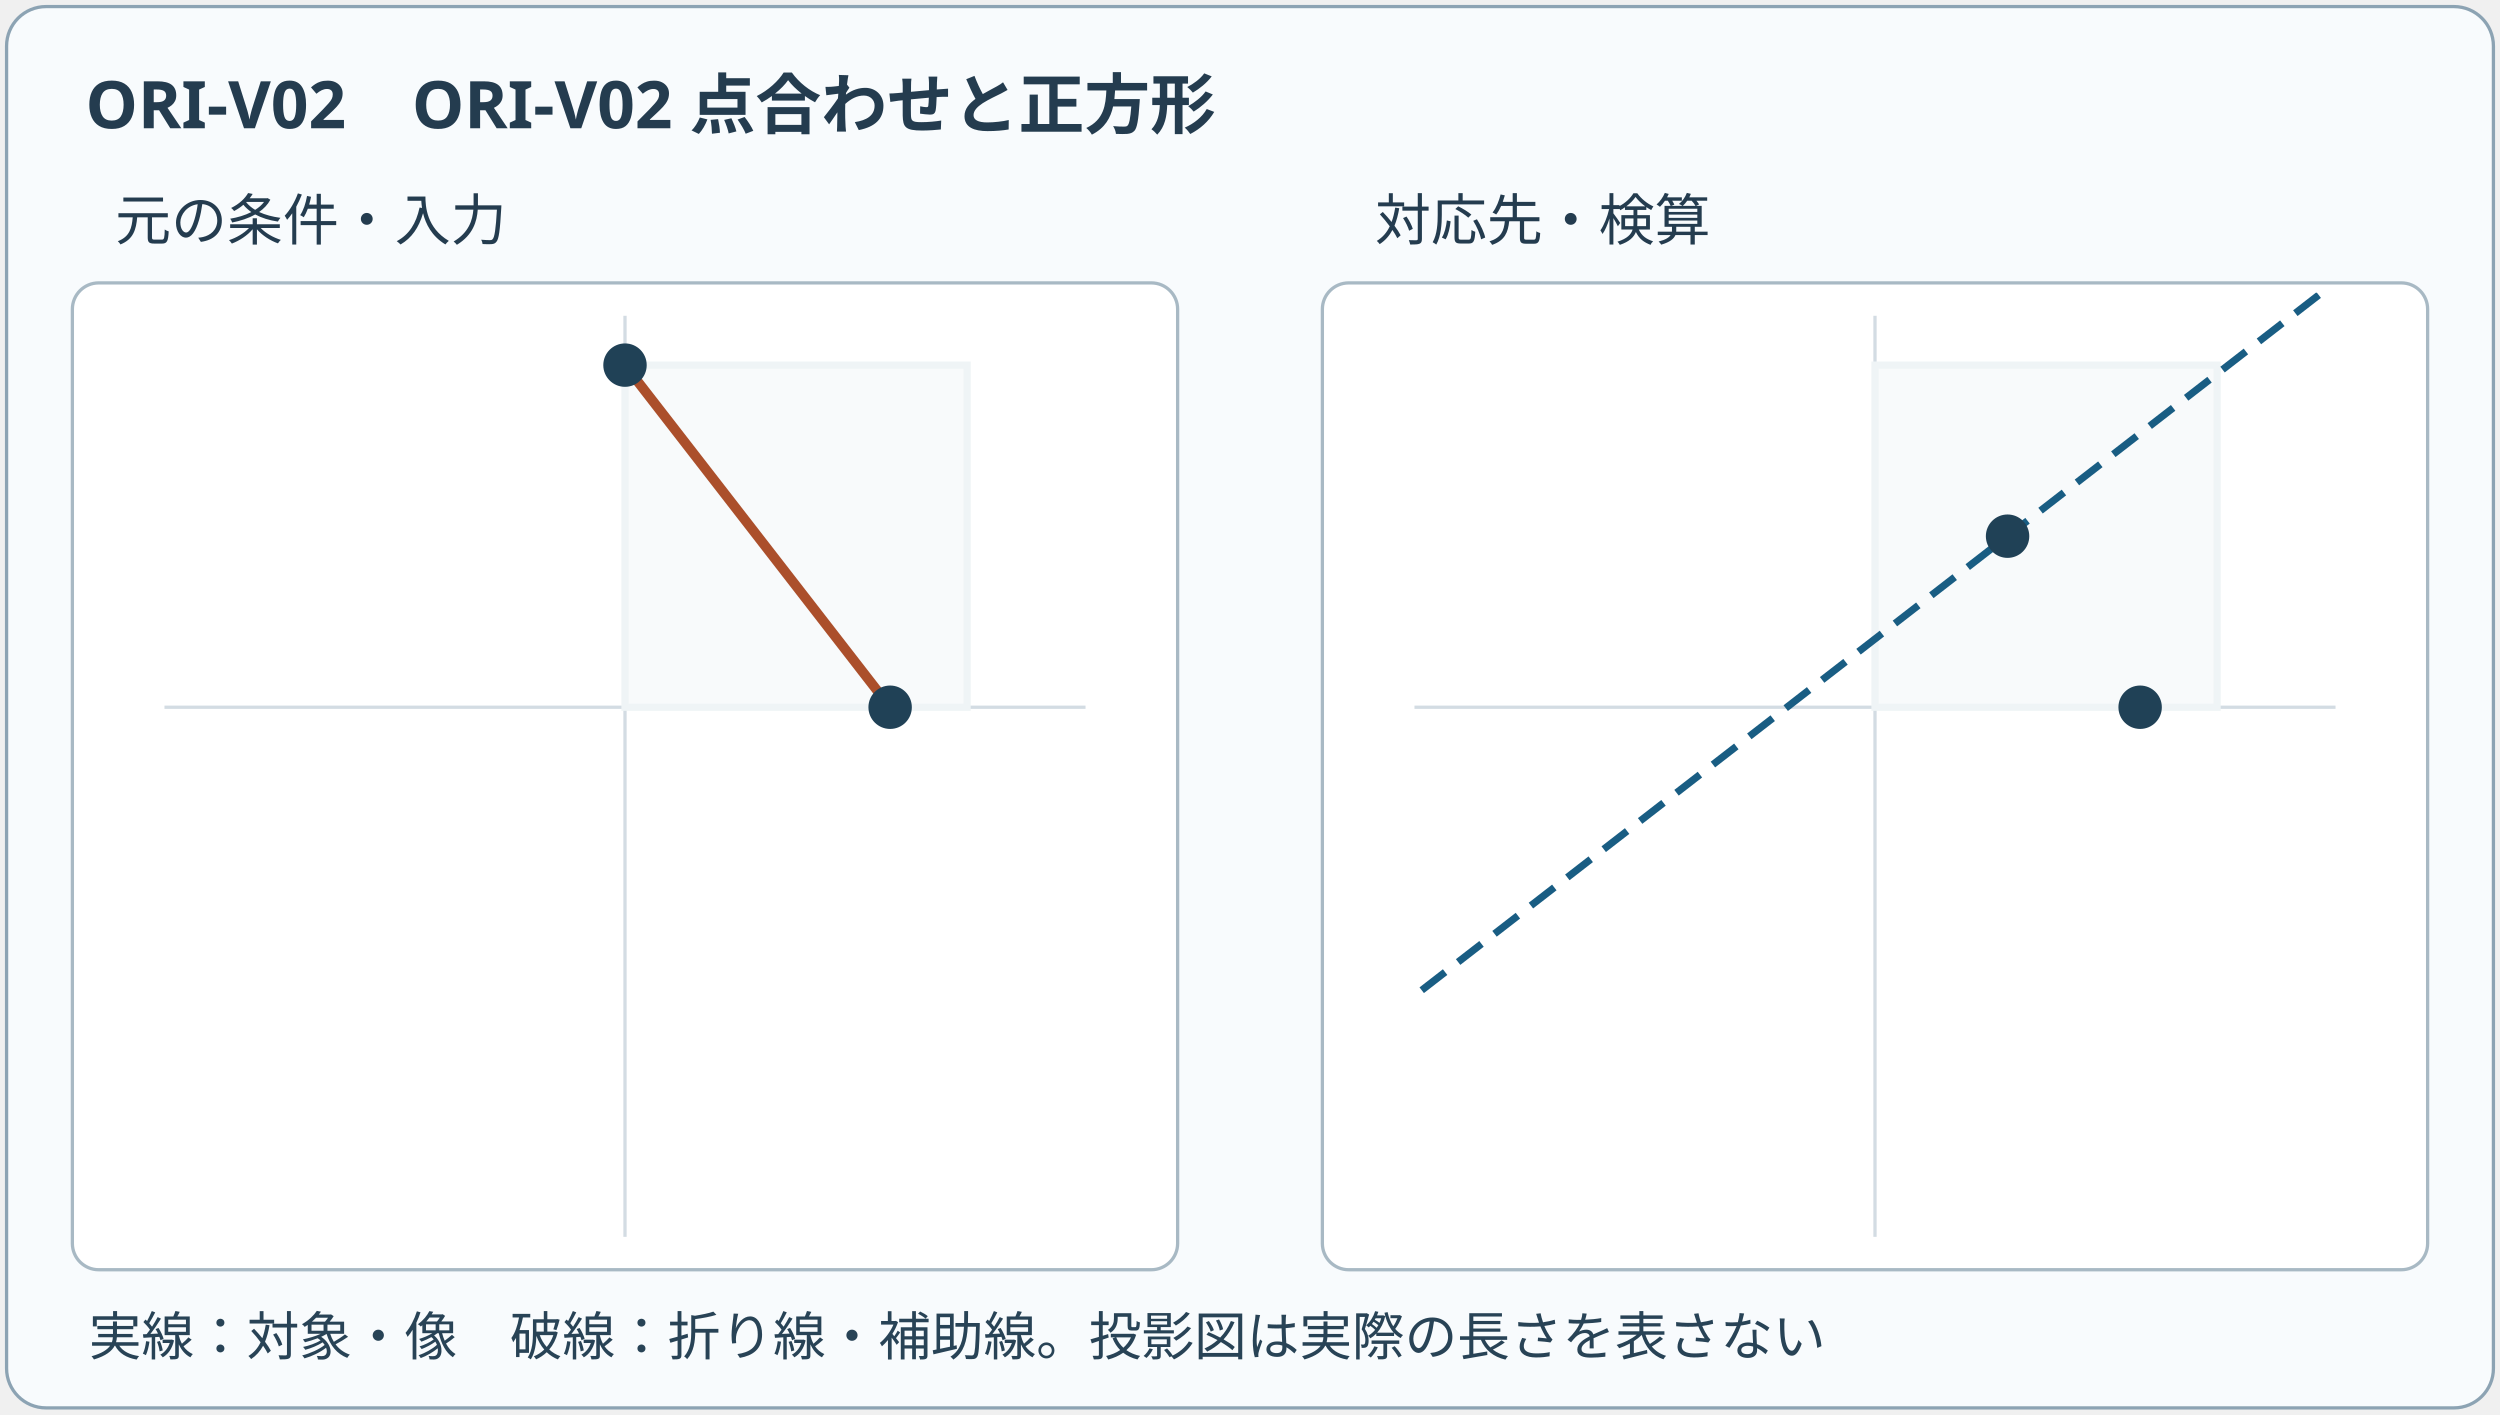
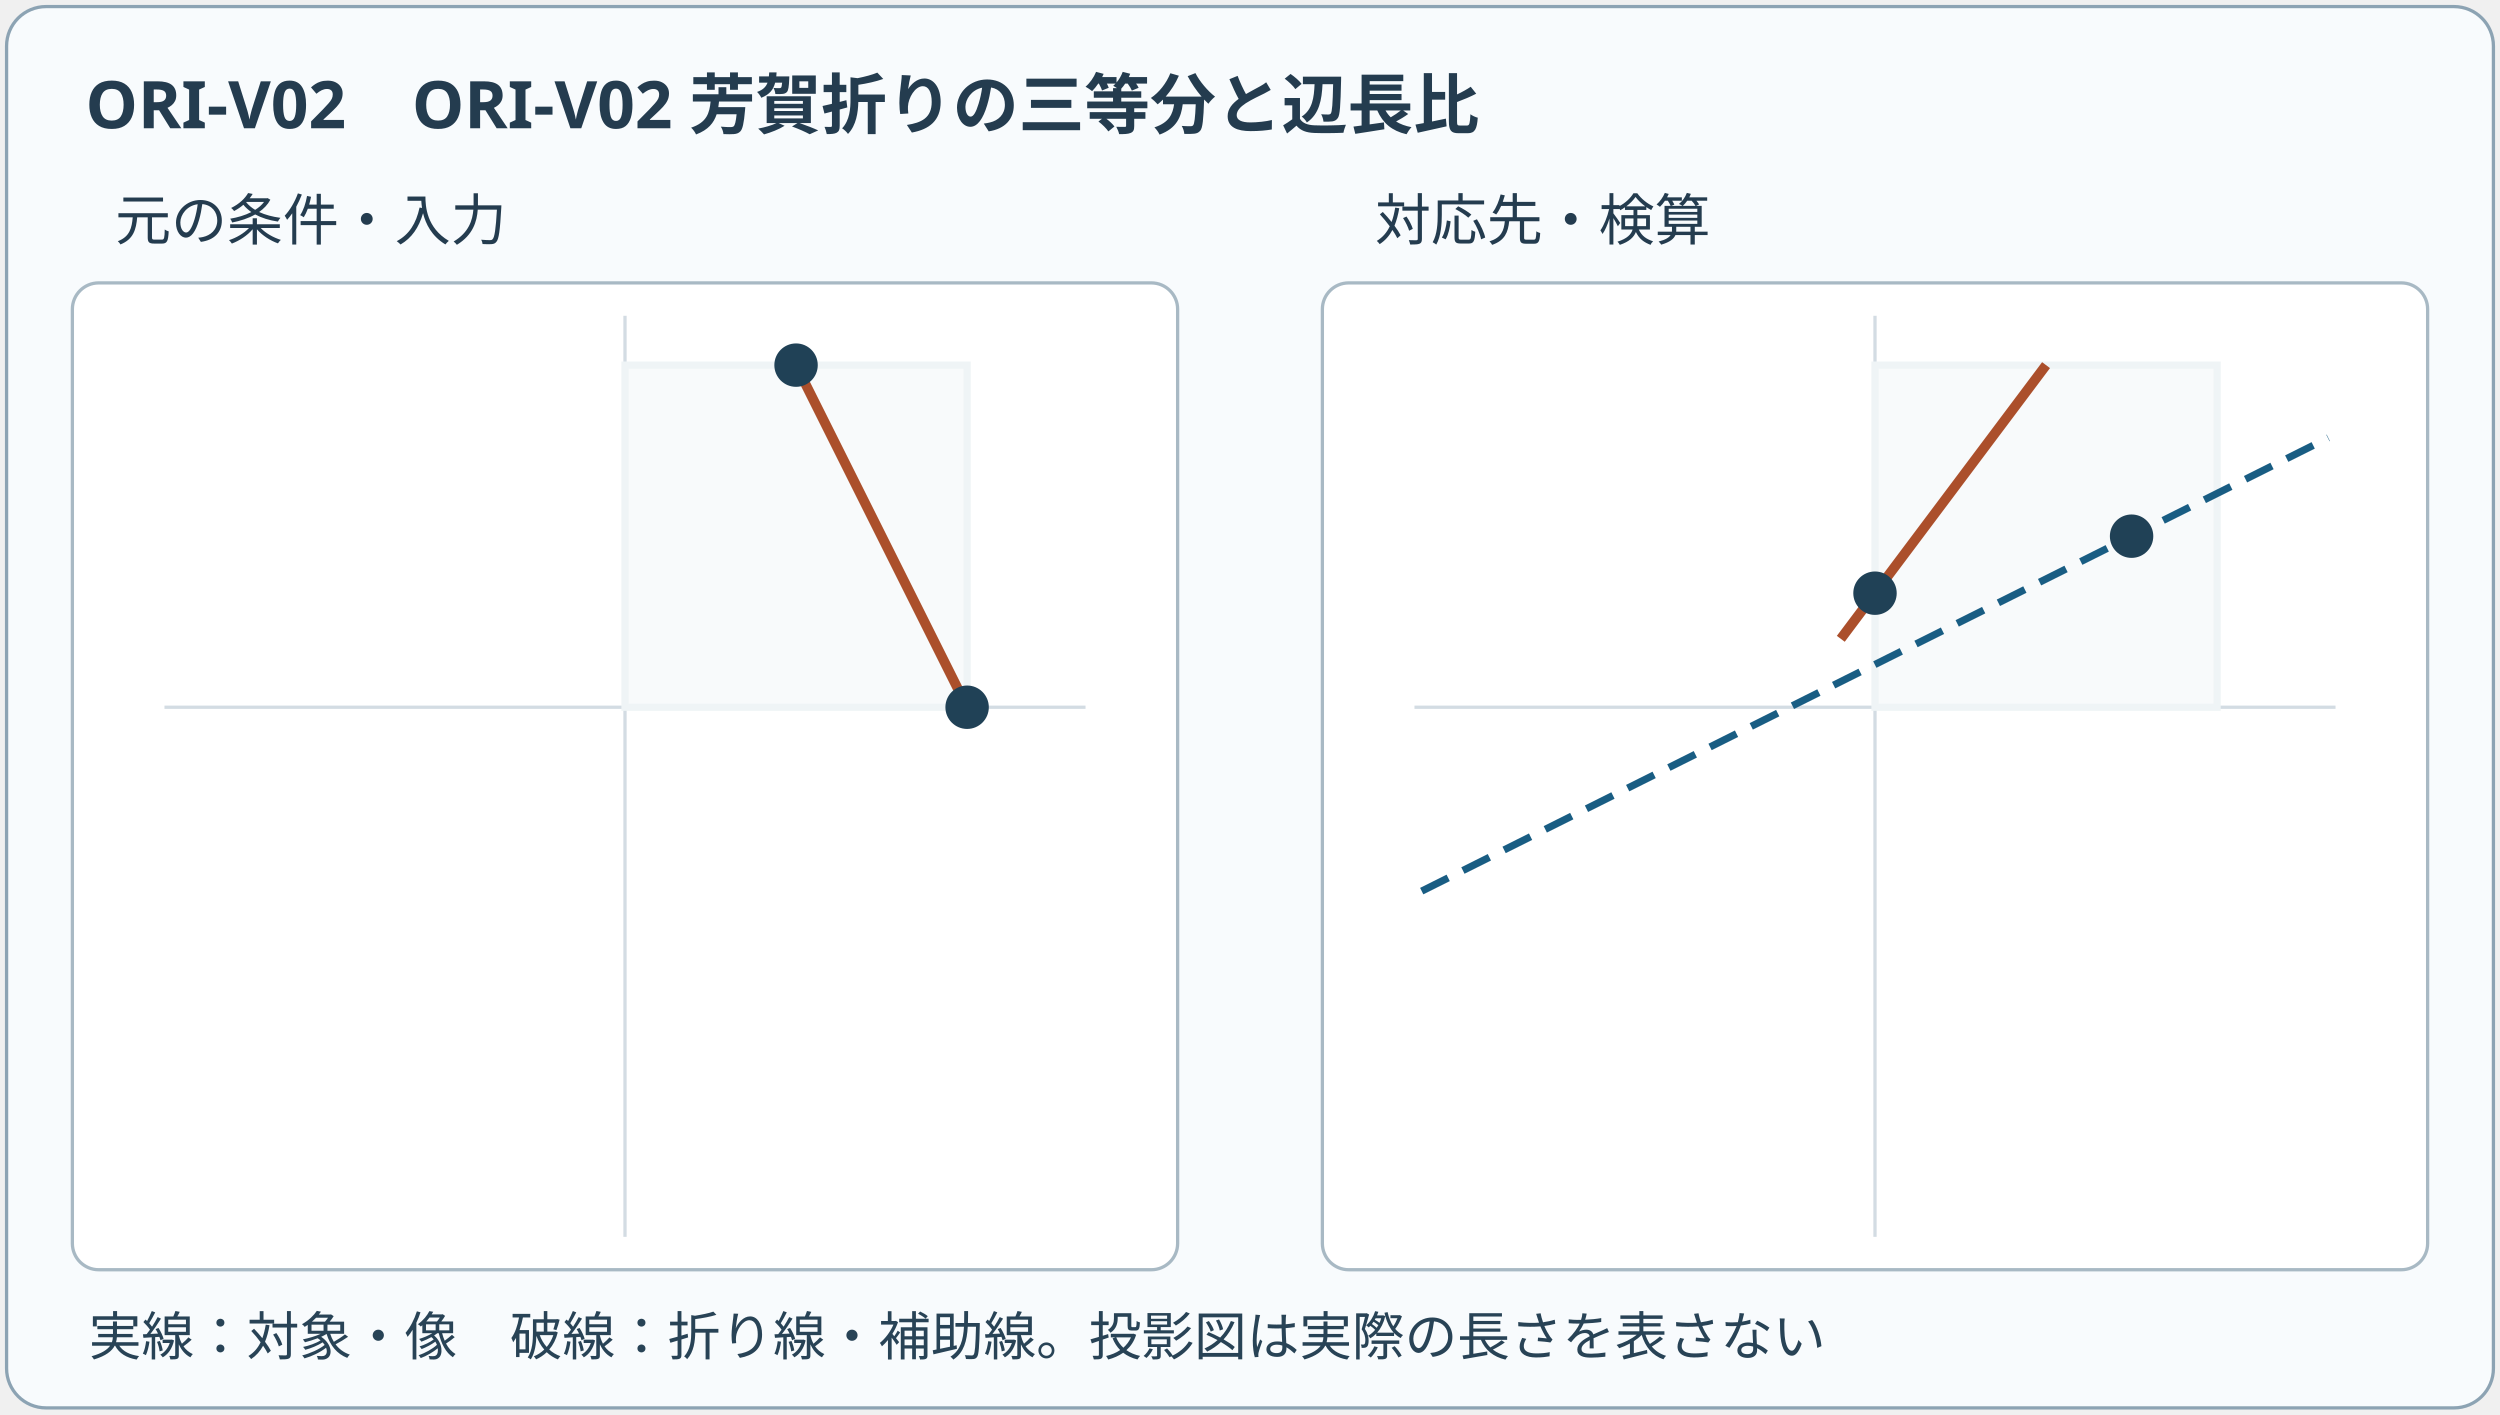
<svg xmlns="http://www.w3.org/2000/svg" viewBox="0 0 760 430" role="img" aria-labelledby="title desc" data-layout-lint="strict">
  <defs>
    <clipPath id="ori-b-left">
      <rect x="24" y="89" width="332" height="294" />
    </clipPath>
    <clipPath id="ori-b-right">
      <rect x="404" y="89" width="332" height="294" />
    </clipPath>
  </defs>
  <rect x="2" y="2" width="756" height="426" rx="12" fill="#f8fbfd" stroke="#8ca3b3" />
  <rect x="22" y="86" width="336" height="300" rx="8" fill="#fff" stroke="#a8b9c4" />
  <rect x="402" y="86" width="336" height="300" rx="8" fill="#fff" stroke="#a8b9c4" />
-   <text x="26" y="39" font-size="20" font-weight="700" font-family="system-ui,sans-serif" fill="#243c4f">ORI-V02　ORI-V02 点合わせと正方形</text>
+   <text x="26" y="39" font-size="20" font-weight="700" font-family="system-ui,sans-serif" fill="#243c4f">ORI-V02　ORI-V02 芳賀折りの三等分と辺長比</text>
  <text x="35" y="73" font-size="17" font-family="system-ui,sans-serif" fill="#243c4f">元の条件・入力</text>
  <text x="418" y="73" font-size="17" font-family="system-ui,sans-serif" fill="#243c4f">対応先・検算</text>
  <g clip-path="url(#ori-b-left)">
    <line x1="50" y1="215" x2="330" y2="215" stroke="#d3dce3" />
    <line x1="190" y1="96" x2="190" y2="376" stroke="#d3dce3" />
    <polygon points="190.00,215.00 294.00,215.00 294.00,111.00 190.00,111.00" fill="#eff4f6" fill-opacity=".48" stroke="#eff4f6" stroke-width="2.2" />
-     <line x1="190.00" y1="111.00" x2="270.60" y2="215.00" stroke="#ab4f2b" stroke-width="3" />
-     <circle cx="190.00" cy="111.00" r="5.5" fill="#204156" stroke="#204156" stroke-width="2.2" />
-     <circle cx="270.60" cy="215.00" r="5.5" fill="#204156" stroke="#204156" stroke-width="2.2" />
+     <line x1="294.00" y1="215.00" x2="242.00" y2="111.00" stroke="#ab4f2b" stroke-width="3" />
+     <circle cx="294.00" cy="215.00" r="5.5" fill="#204156" stroke="#204156" stroke-width="2.2" />
+     <circle cx="242.00" cy="111.00" r="5.5" fill="#204156" stroke="#204156" stroke-width="2.2" />
  </g>
  <g clip-path="url(#ori-b-right)">
    <line x1="430" y1="215" x2="710" y2="215" stroke="#d3dce3" />
    <line x1="570" y1="96" x2="570" y2="376" stroke="#d3dce3" />
    <polygon points="570.00,215.00 674.00,215.00 674.00,111.00 570.00,111.00" fill="#eff4f6" fill-opacity=".48" stroke="#eff4f6" stroke-width="2.2" />
-     <line x1="432.20" y1="301.03" x2="707.80" y2="87.44" stroke="#195d83" stroke-width="2.2" stroke-dasharray="9 5" />
-     <circle cx="650.60" cy="215.00" r="5.5" fill="#204156" stroke="#204156" stroke-width="2.2" />
-     <circle cx="610.30" cy="163.00" r="5.5" fill="#204156" stroke="#204156" stroke-width="2.2" />
+     <line x1="432.20" y1="270.90" x2="707.80" y2="133.10" stroke="#195d83" stroke-width="2.2" stroke-dasharray="9 5" />
+     <line x1="622.00" y1="111.00" x2="559.60" y2="194.20" stroke="#ab4f2b" stroke-width="3" />
+     <circle cx="570.00" cy="180.33" r="5.5" fill="#204156" stroke="#204156" stroke-width="2.2" />
+     <circle cx="648.00" cy="163.00" r="5.5" fill="#204156" stroke="#204156" stroke-width="2.2" />
  </g>
  <text x="27" y="412" font-family="system-ui,sans-serif" font-size="16" fill="#284356">実線：対象・像　破線：折り線・補助線。投影図は実際の長さを表さない</text>
</svg>
